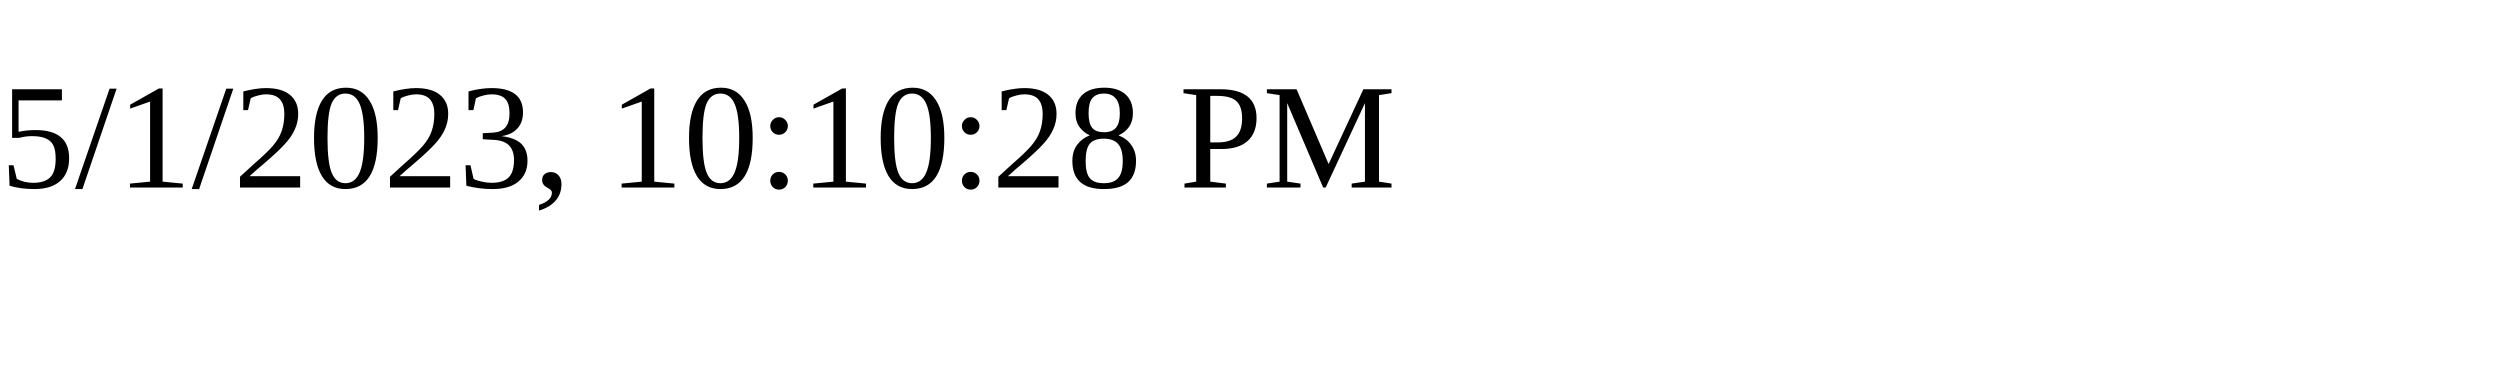
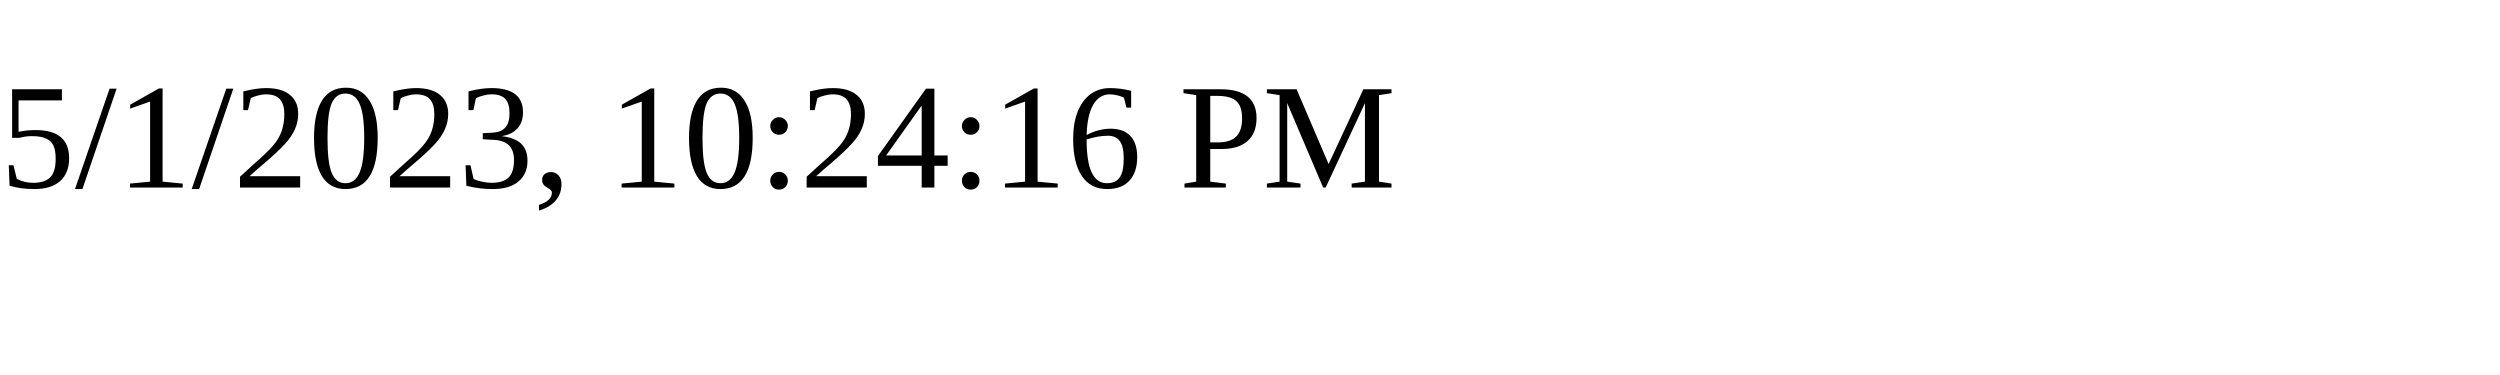
<svg xmlns="http://www.w3.org/2000/svg" height="30" width="200">
-   <text x="0" y="15">5/1/2023, 10:10:28 PM</text>
+   <text x="0" y="15">5/1/2023, 10:24:16 PM</text>
</svg>
